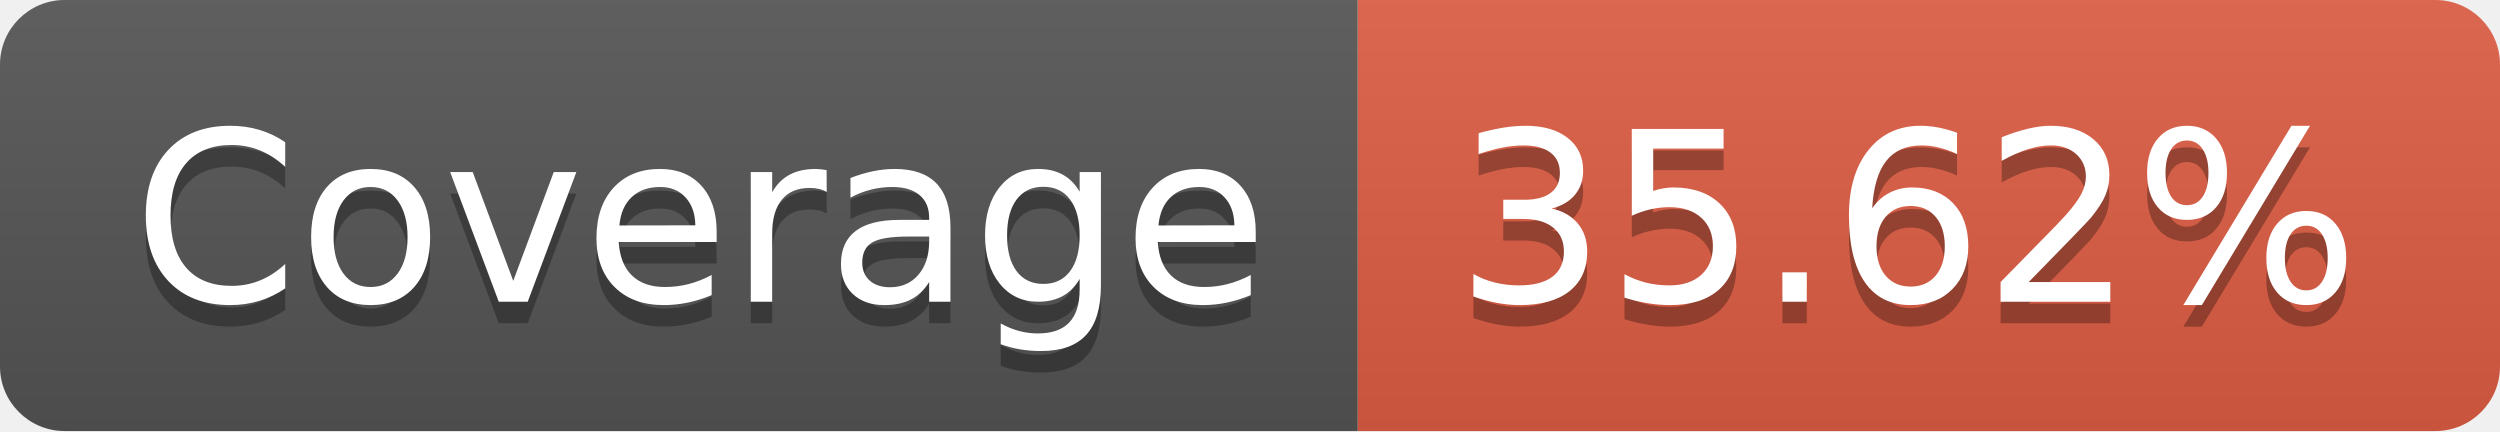
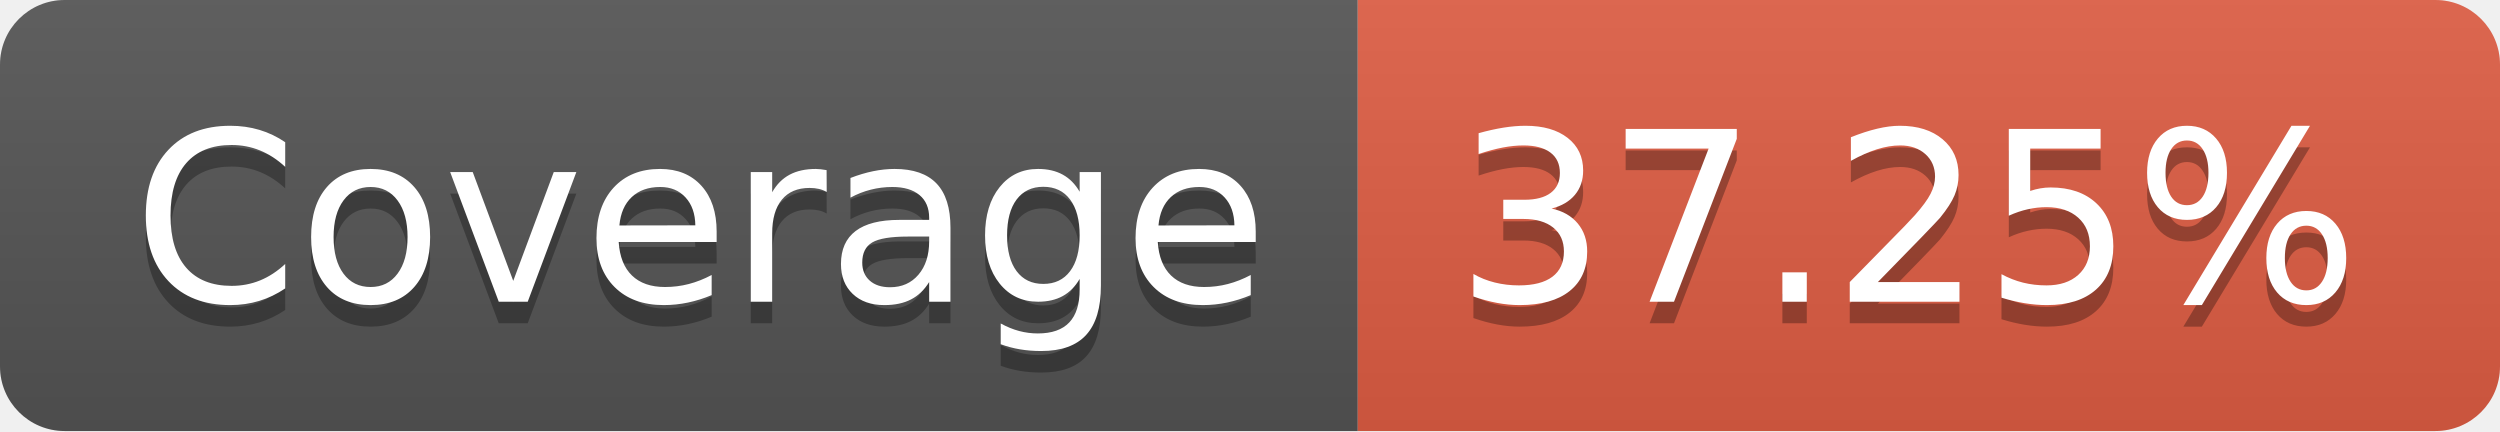
<svg xmlns="http://www.w3.org/2000/svg" width="116" height="20">
  <linearGradient id="b" x2="0" y2="100%">
    <stop offset="0" stop-color="#bbb" stop-opacity=".1" />
    <stop offset="1" stop-opacity=".1" />
  </linearGradient>
  <clipPath id="a">
    <rect width="116" height="20" rx="3" fill="#fff" />
  </clipPath>
  <g clip-path="url(#a)">
    <path fill="#555" d="M0 0h63v20H0z" />
    <path fill="#e05d44" d="M63 0h53v20H63z" />
    <path fill="url(#b)" d="M0 0h116v20H0z" />
  </g>
  <g fill="#fff" text-anchor="middle" font-family="DejaVu Sans,Verdana,Geneva,sans-serif" font-size="110">
    <text x="325" y="150" fill="#010101" fill-opacity=".3" transform="scale(.1)" textLength="530">Coverage</text>
    <text x="325" y="140" transform="scale(.1)" textLength="530">Coverage</text>
-     <text x="885" y="150" fill="#010101" fill-opacity=".3" transform="scale(.1)" textLength="430">35.62%</text>
-     <text x="885" y="140" transform="scale(.1)" textLength="430">35.62%</text>
+     <text x="885" y="150" fill="#010101" fill-opacity=".3" transform="scale(.1)" textLength="430">37.25%</text>
+     <text x="885" y="140" transform="scale(.1)" textLength="430">37.25%</text>
  </g>
</svg>
